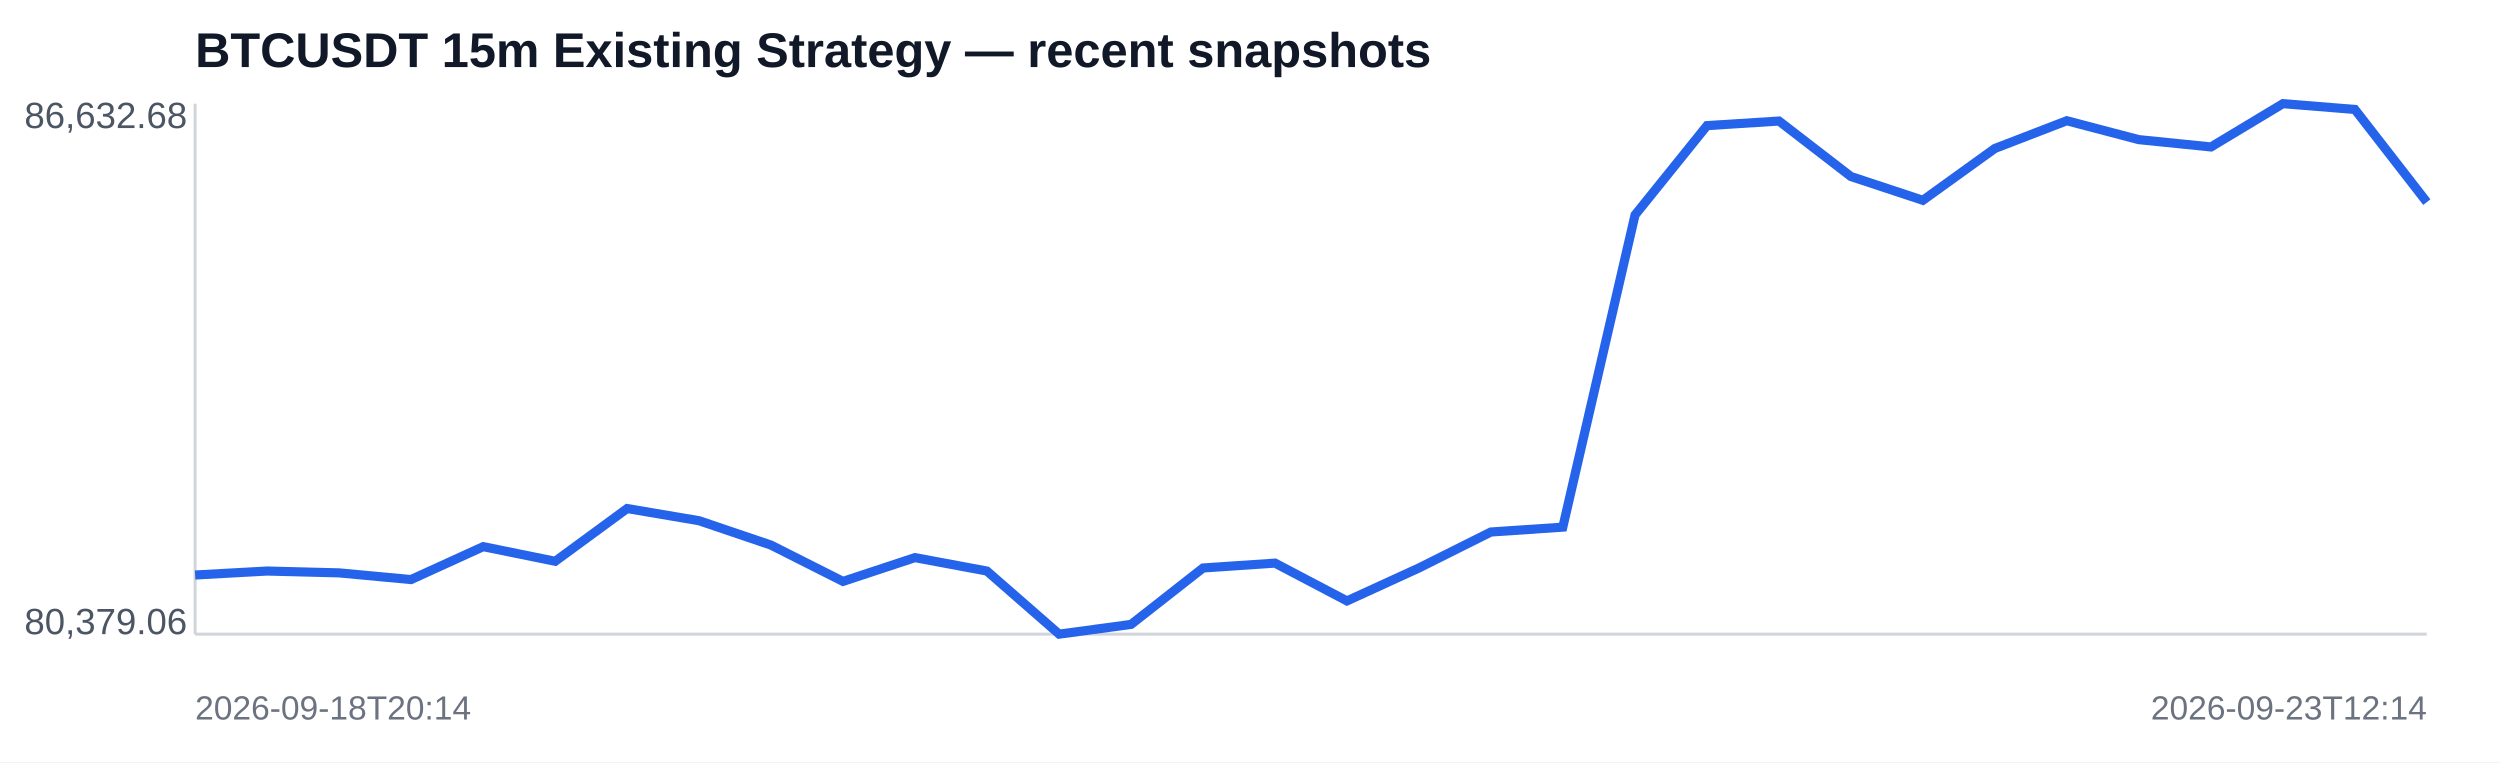
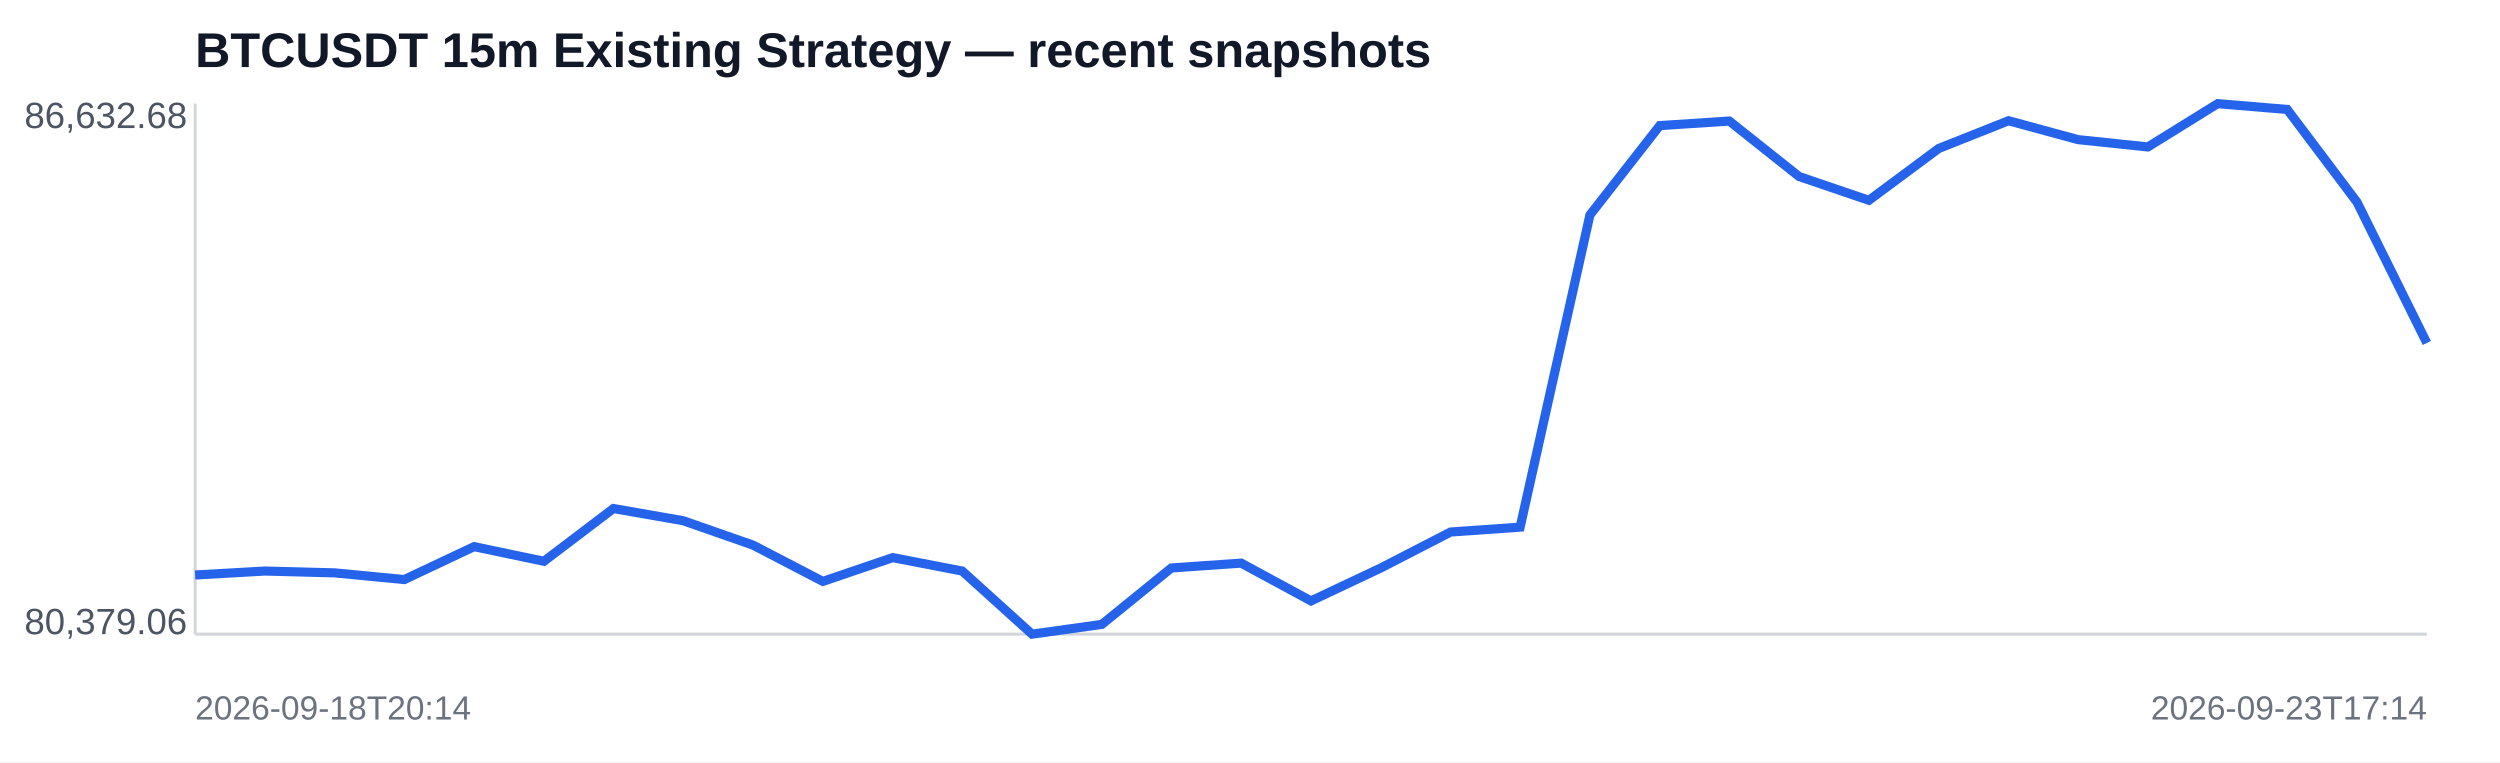
<svg xmlns="http://www.w3.org/2000/svg" width="820" height="250" viewBox="0 0 820 250">
  <rect width="100%" height="100%" fill="#ffffff" />
  <text x="64" y="22" font-family="Arial,sans-serif" font-size="16" font-weight="700" fill="#111827">BTCUSDT 15m Existing Strategy — recent snapshots</text>
  <line x1="64" y1="208" x2="796" y2="208" stroke="#d1d5db" />
  <line x1="64" y1="34" x2="64" y2="208" stroke="#d1d5db" />
-   <polyline fill="none" stroke="#2563eb" stroke-width="3" points="64.0,188.6 87.6,187.3 111.2,187.9 134.8,190.1 158.5,179.3 182.1,184.1 205.7,166.8 229.3,170.8 252.9,178.8 276.5,190.7 300.1,182.9 323.7,187.3 347.4,208.0 371.0,204.8 394.6,186.3 418.2,184.7 441.8,197.1 465.4,186.3 489.0,174.5 512.6,172.9 536.3,70.5 559.9,41.2 583.5,39.7 607.1,57.9 630.7,65.7 654.3,48.7 677.9,39.6 701.5,45.8 725.2,48.2 748.8,34.0 772.4,35.9 796.0,66.3" />
+   <polyline fill="none" stroke="#2563eb" stroke-width="3" points="64.0,188.6 86.9,187.3 109.8,187.9 132.6,190.1 155.5,179.3 178.4,184.1 201.2,166.8 224.1,170.8 247.0,178.8 269.9,190.7 292.8,182.9 315.6,187.3 338.5,208.0 361.4,204.8 384.2,186.3 407.1,184.7 430.0,197.1 452.9,186.3 475.8,174.5 498.6,172.9 521.5,70.5 544.4,41.2 567.2,39.7 590.1,57.9 613.0,65.7 635.9,48.7 658.8,39.6 681.6,45.8 704.5,48.2 727.4,34.0 750.2,35.9 773.1,66.3 796.0,112.5" />
  <text x="8" y="42" font-family="Arial,sans-serif" font-size="12" fill="#4b5563">86,632.68</text>
  <text x="8" y="208" font-family="Arial,sans-serif" font-size="12" fill="#4b5563">80,379.06</text>
  <text x="64" y="236" font-family="Arial,sans-serif" font-size="11" fill="#6b7280">2026-09-18T20:14</text>
-   <text x="796" y="236" text-anchor="end" font-family="Arial,sans-serif" font-size="11" fill="#6b7280">2026-09-23T12:14</text>
+   <text x="796" y="236" text-anchor="end" font-family="Arial,sans-serif" font-size="11" fill="#6b7280">2026-09-23T17:14</text>
</svg>
